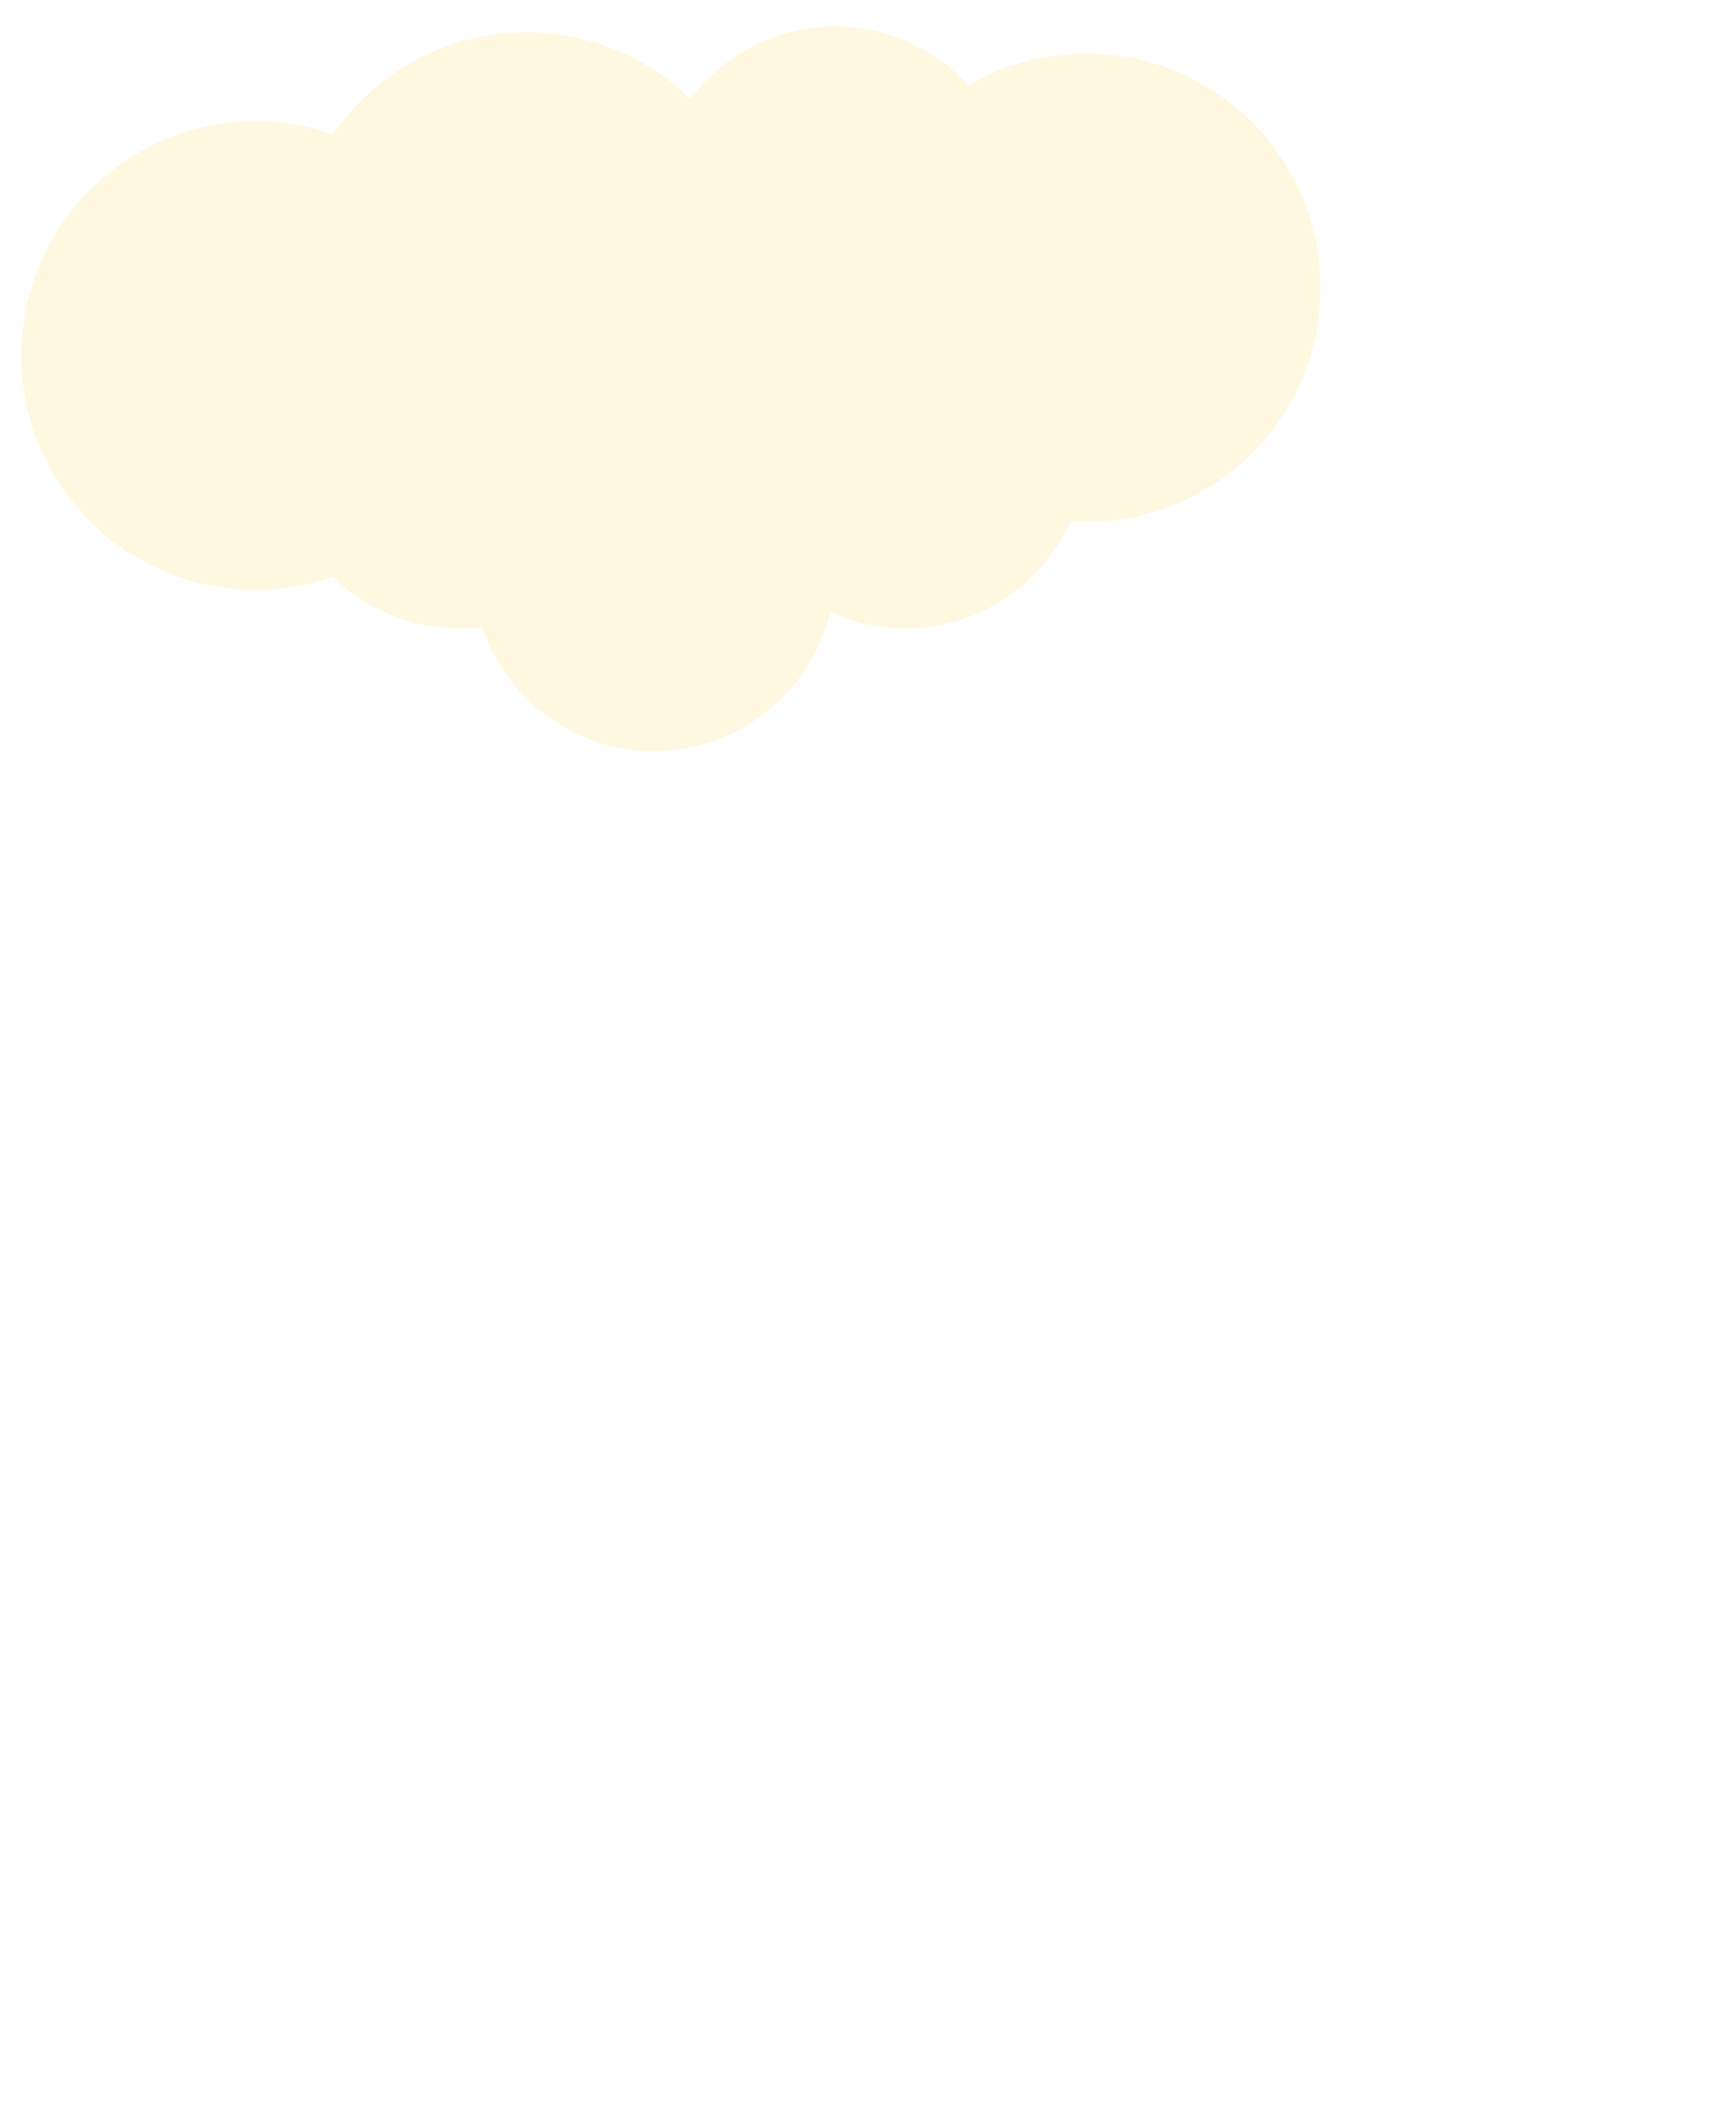
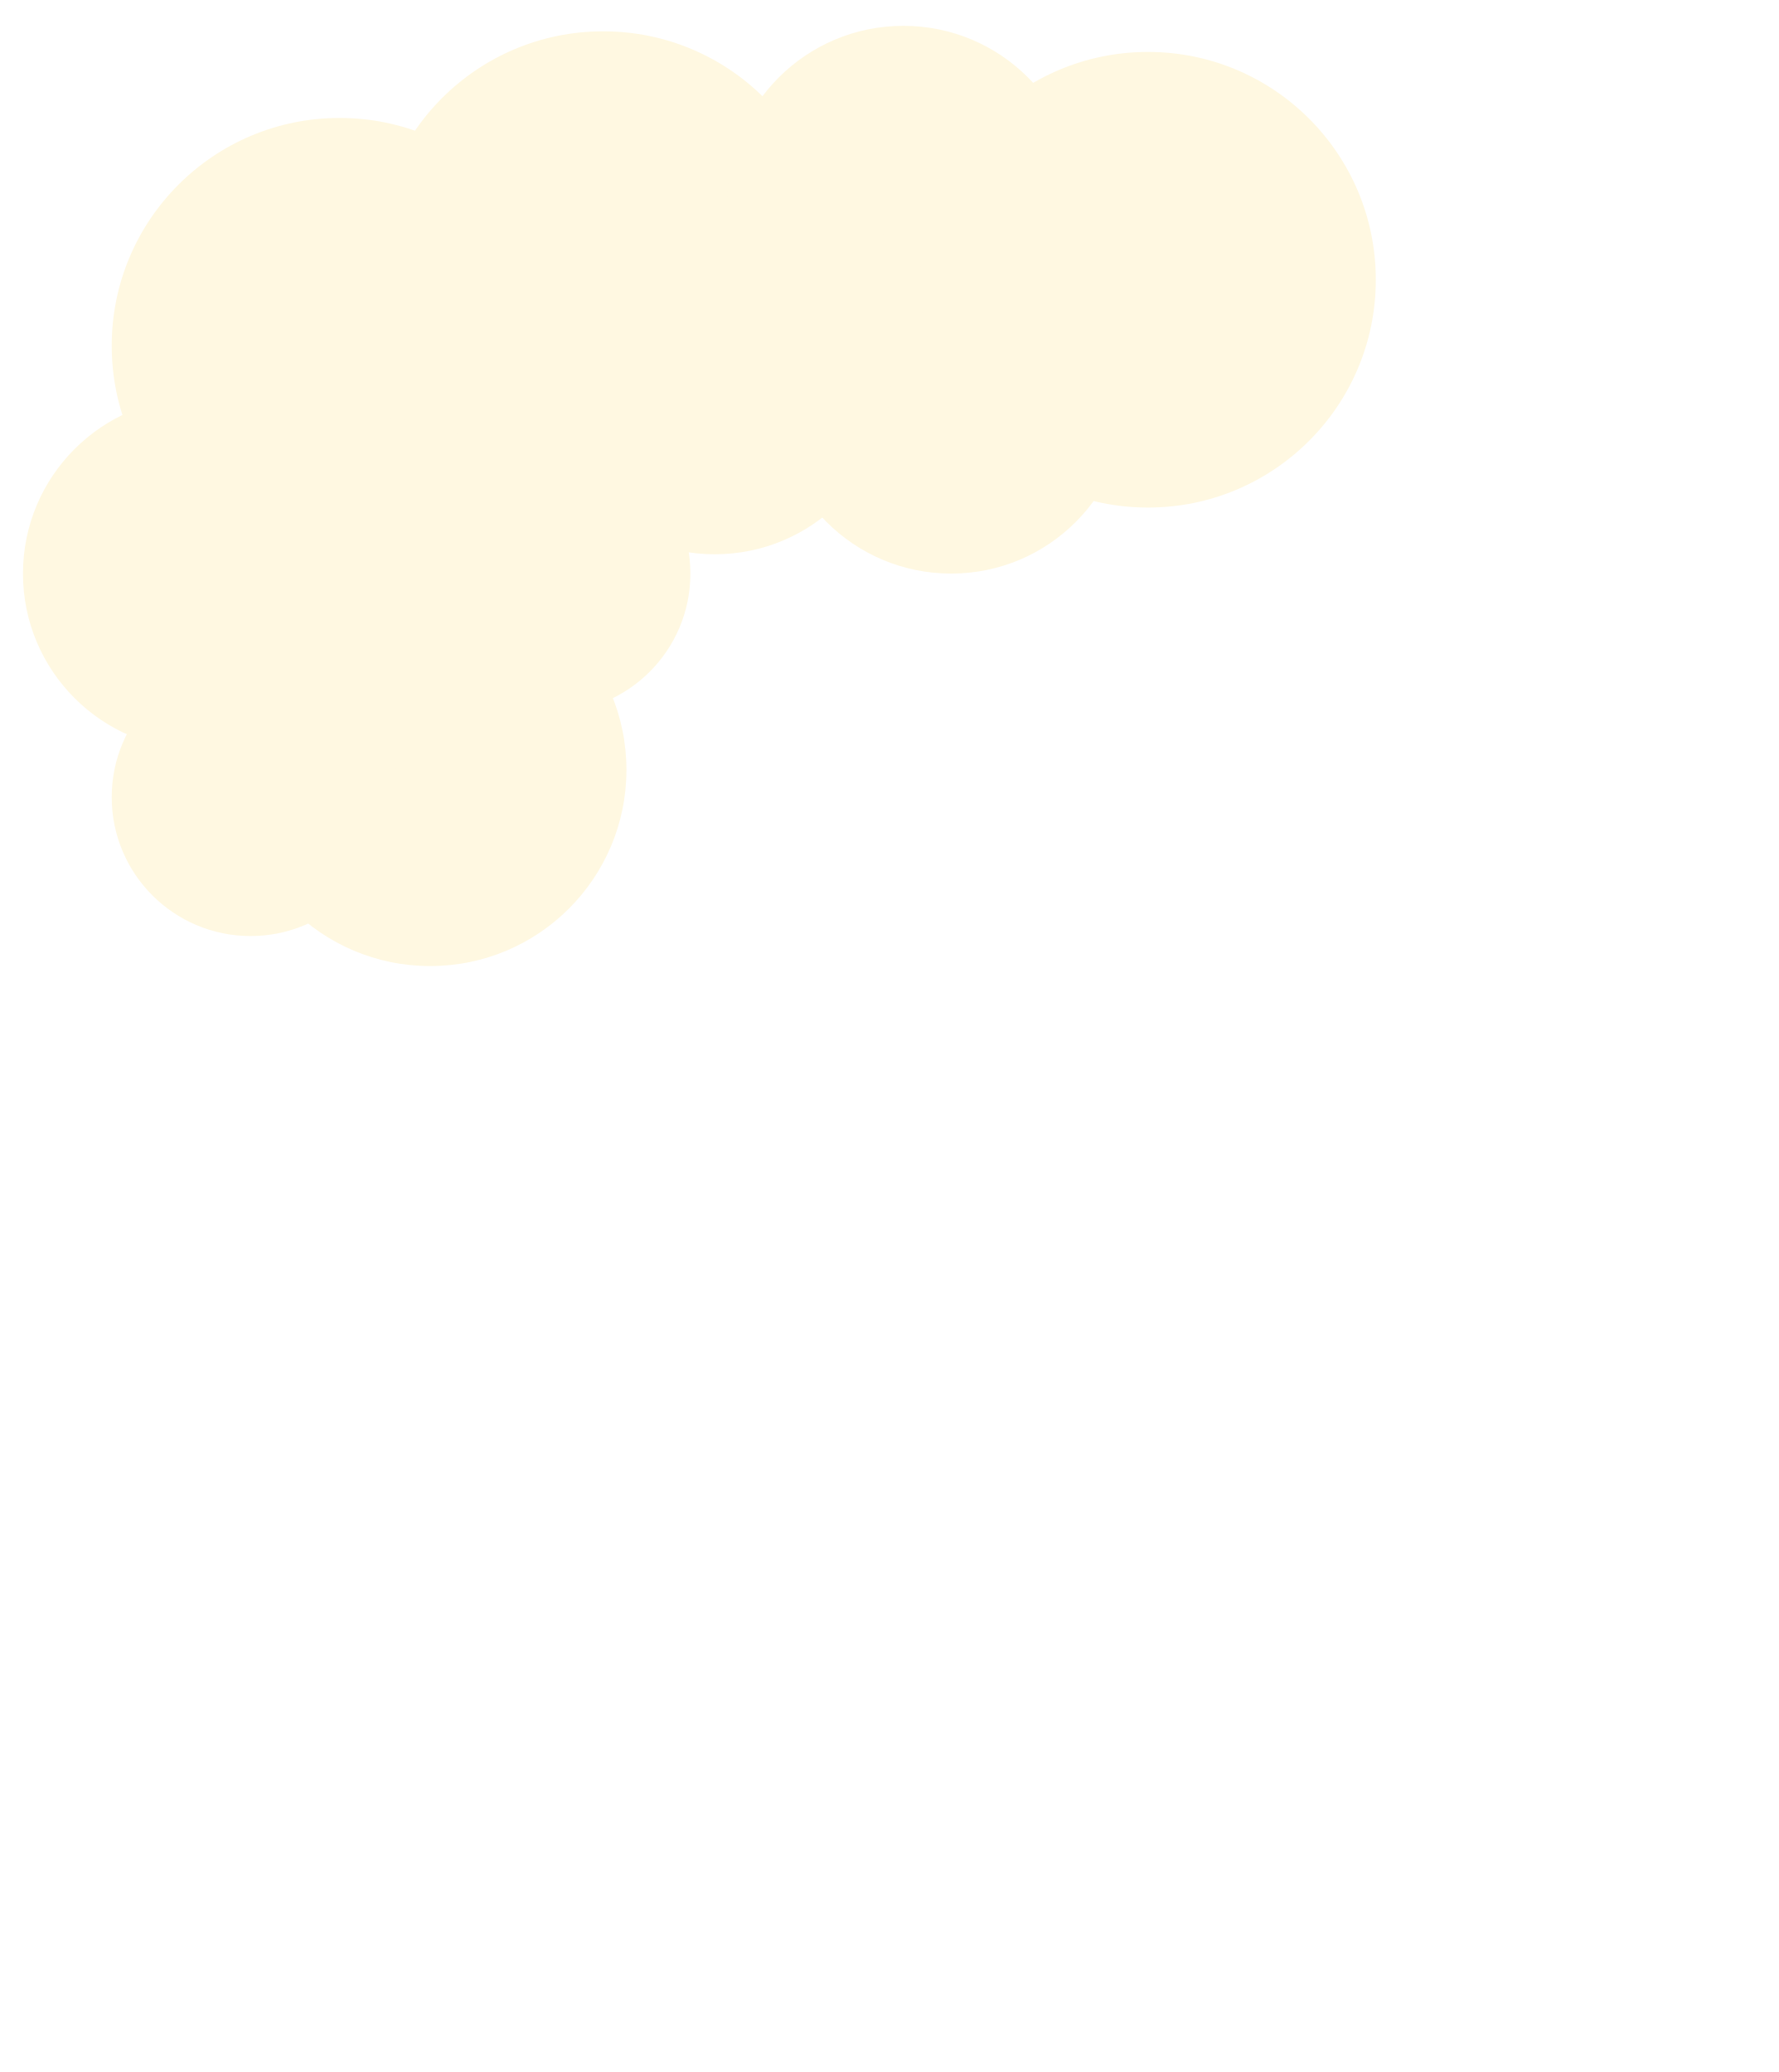
- <svg xmlns="http://www.w3.org/2000/svg" version="1.1" x="0px" y="0px" width="646.6px" height="785.8px" viewBox="0 0 646.6 785.8" style="enable-background:new 0 0 646.6 785.8;" xml:space="preserve">
+ <svg xmlns="http://www.w3.org/2000/svg" version="1.1" x="0px" y="0px" viewBox="0 0 681.5 794" style="enable-background:new 0 0 681.5 794;" xml:space="preserve">
  <style type="text/css">
	.st0{display:none;}
	.st1{display:inline;}
	.st2{display:inline;fill:#FBB040;}
	.st3{display:inline;opacity:0.1;}
- 	.st4{fill:#78909C;}
+ 	.st4{fill:#9E9E9E;}
	.st5{display:inline;opacity:0.35;}
- 	.st6{fill:#FFF8E1;}
+ 	.st6{display:inline;fill:none;}
+ 	.st7{display:inline;fill:#9E9E9E;}
+ 	.st8{font-family:'Roboto-Black';}
+ 	.st9{font-size:60;}
+ 	.st10{fill:#FFF8E1;}
</style>
+   <font horiz-adv-x="2048">
+     <font-face font-family="Roboto-Black" units-per-em="2048" underline-position="-150" underline-thickness="100" />
+     <missing-glyph horiz-adv-x="908" d="M808,0l-708,0l0,1456l708,0M754,84l0,1287l-274,-643M154,1359l0,-1263l268,632M194,54l515,0l-258,606M451,796l258,606l-515,0z" />
+     <glyph unicode="A" horiz-adv-x="1395" d="M937,272l-481,0l-84,-272l-375,0l534,1456l330,0l538,-1456l-377,0M540,543l313,0l-157,505z" />
+     <glyph unicode="L" horiz-adv-x="1110" d="M461,270l611,0l0,-270l-962,0l0,1456l351,0z" />
+     <glyph unicode="P" horiz-adv-x="1333" d="M461,494l0,-494l-351,0l0,1456l581,0C802,1456 901,1436 987,1395C1072,1354 1139,1295 1186,1220C1233,1144 1256,1058 1256,962C1256,820 1205,707 1104,622C1002,537 862,494 685,494M461,765l230,0C759,765 811,782 847,816C882,850 900,898 900,960C900,1028 882,1082 845,1123C808,1164 758,1184 695,1185l-234,0z" />
+     <glyph unicode="Y" horiz-adv-x="1286" d="M643,824l268,632l379,0l-469,-933l0,-523l-356,0l0,523l-468,933l377,0z" />
+   </font>
  <g id="Layer_4" class="st0">
-     <rect x="0" y="0" class="st1" width="646.6" height="794" />
+     <rect x="0" y="0" class="st1" width="681.5" height="794" />
  </g>
  <g id="beer" class="st0">
-     <path class="st2" d="M375.6,773.4H121.2c-39.6,0-72-32.4-72-72V147c0-6.6,5.4-12,12-12h374.4c6.6,0,12,5.4,12,12v554.5   C447.6,741,415.2,773.4,375.6,773.4z" />
+     <path class="st2" d="M410.5,773.4H156.1c-39.6,0-72-32.4-72-72V147c0-6.6,5.4-12,12-12h374.4c6.6,0,12,5.4,12,12v554.5   C482.5,741,450.1,773.4,410.5,773.4z" />
  </g>
  <g id="glass" class="st0">
    <g class="st3">
-       <path class="st4" d="M386.3,785.8h-275c-39.6,0-72-32.4-72-72V147c0-6.6,5.4-12,12-12h395c6.6,0,12,5.4,12,12v566.8    C458.3,753.4,425.9,785.8,386.3,785.8z" />
-       <path class="st4" d="M592.6,278.6H394.2c-29.7,0-54,24.3-54,54v25.3c0-6.6,5.4-12,12-12h215.7c6.6,0,12,5.4,12,12V639    c0,6.6-5.4,12-12,12H352.2c-6.6,0-12-5.4-12-12v25.3c0,29.7,24.3,54,54,54h198.3c29.7,0,54-24.3,54-54V332.6    C646.6,302.9,622.3,278.6,592.6,278.6z" />
+       <path class="st4" d="M418.5,785.8h-275c-39.6,0-72-32.4-72-72V147c0-6.6,5.4-12,12-12h395c6.6,0,12,5.4,12,12v566.8    C490.5,753.4,458.1,785.8,418.5,785.8z" />
+       <path class="st4" d="M624.8,278.6H426.5c-29.7,0-54,24.3-54,54v25.3c0-6.6,5.4-12,12-12h215.7c6.6,0,12,5.4,12,12V639    c0,6.6-5.4,12-12,12H384.5c-6.6,0-12-5.4-12-12v25.3c0,29.7,24.3,54,54,54h198.3c29.7,0,54-24.3,54-54V332.6    C678.8,302.9,654.5,278.6,624.8,278.6z" />
    </g>
    <g class="st1">
-       <path class="st4" d="M592.6,278.6h-145v67.3h120.3c6.6,0,12,5.4,12,12V639c0,6.6-5.4,12-12,12H447.6v50.4c0,5.8-0.7,11.5-2,16.9    h147c29.7,0,54-24.3,54-54V332.6C646.6,302.9,622.3,278.6,592.6,278.6z" />
-       <path class="st4" d="M446.3,135h-10.6c6.6,0,12,5.4,12,12v554.5c0,39.6-32.4,72-72,72H121.2c-39.6,0-72-32.4-72-72V147    c0-6.6,5.4-12,12-12h-10c-6.6,0-12,5.4-12,12v566.8c0,39.6,32.4,72,72,72h275c39.6,0,72-32.4,72-72V147    C458.3,140.4,452.9,135,446.3,135z" />
+       <path class="st4" d="M627.5,278.6h-145v67.3h120.3c6.6,0,12,5.4,12,12V639c0,6.6-5.4,12-12,12H482.5v50.4c0,5.8-0.7,11.5-2,16.9    h147c29.7,0,54-24.3,54-54V332.6C681.5,302.9,657.2,278.6,627.5,278.6z" />
+       <path class="st4" d="M481.2,135h-10.6c6.6,0,12,5.4,12,12v554.5c0,39.6-32.4,72-72,72H156.1c-39.6,0-72-32.4-72-72V147    c0-6.6,5.4-12,12-12h-10c-6.6,0-12,5.4-12,12v566.8c0,39.6,32.4,72,72,72h275c39.6,0,72-32.4,72-72V147    C493.2,140.4,487.8,135,481.2,135z" />
    </g>
    <g class="st5">
-       <path class="st4" d="M122.2,690.8L122.2,690.8c-22.7,0-41.3-18.6-41.3-41.3V251.1c0-22.7,18.6-41.3,41.3-41.3h0    c22.7,0,41.3,18.6,41.3,41.3v398.4C163.5,672.2,144.9,690.8,122.2,690.8z" />
-       <path class="st4" d="M248.7,718.3L248.7,718.3c-22.7,0-41.3-18.6-41.3-41.3V278.6c0-22.7,18.6-41.3,41.3-41.3h0    c22.7,0,41.3,18.6,41.3,41.3V677C290,699.7,271.4,718.3,248.7,718.3z" />
-       <path class="st4" d="M370.8,690.8L370.8,690.8c-22.7,0-41.3-18.6-41.3-41.3V251.1c0-22.7,18.6-41.3,41.3-41.3h0    c22.7,0,41.3,18.6,41.3,41.3v398.4C412,672.2,393.5,690.8,370.8,690.8z" />
+       <path class="st4" d="M157.1,690.8L157.1,690.8c-22.7,0-41.3-18.6-41.3-41.3V251.1c0-22.7,18.6-41.3,41.3-41.3h0    c22.7,0,41.3,18.6,41.3,41.3v398.4C198.4,672.2,179.8,690.8,157.1,690.8z" />
+       <path class="st4" d="M283.7,718.3L283.7,718.3c-22.7,0-41.3-18.6-41.3-41.3V278.6c0-22.7,18.6-41.3,41.3-41.3h0    c22.7,0,41.3,18.6,41.3,41.3V677C324.9,699.7,306.4,718.3,283.7,718.3z" />
+       <path class="st4" d="M405.7,690.8L405.7,690.8c-22.7,0-41.3-18.6-41.3-41.3V251.1c0-22.7,18.6-41.3,41.3-41.3h0    c22.7,0,41.3,18.6,41.3,41.3v398.4C447,672.2,428.4,690.8,405.7,690.8z" />
    </g>
+     <rect x="429.4" y="438.4" class="st6" width="106.3" height="523.8" />
+     <text transform="matrix(0 1 -1 0 490.7141 438.4122)" class="st7 st8 st9">PAYPAL</text>
  </g>
  <g id="foam">
+     <circle class="st10" cx="174.9" cy="174.7" r="67.5" />
+     <circle class="st10" cx="288.9" cy="119.1" r="67.5" />
    <g>
-       <circle class="st6" cx="95.2" cy="132.5" r="87.3" />
-       <circle class="st6" cx="196.2" cy="99.3" r="87.3" />
-       <circle class="st6" cx="243.7" cy="212.4" r="67.5" />
-       <circle class="st6" cx="311.1" cy="77.4" r="67.5" />
-       <circle class="st6" cx="337.3" cy="166.7" r="67.5" />
-       <circle class="st6" cx="253.9" cy="119.1" r="67.5" />
-       <circle class="st6" cx="404.8" cy="107.2" r="87.3" />
-       <circle class="st6" cx="171.3" cy="166.7" r="67.5" />
+       <circle class="st10" cx="130.1" cy="132.5" r="87.3" />
+       <circle class="st10" cx="231.1" cy="99.3" r="87.3" />
+       <circle class="st10" cx="346.1" cy="77.4" r="67.5" />
+       <circle class="st10" cx="364.4" cy="152.3" r="67.5" />
+       <circle class="st10" cx="439.8" cy="107.2" r="87.3" />
+       <circle class="st10" cx="273.8" cy="144.9" r="67.5" />
+       <circle class="st10" cx="76.3" cy="219.8" r="67.5" />
+       <circle class="st10" cx="164.8" cy="295" r="75.2" />
+       <circle class="st10" cx="143.8" cy="227.5" r="67.5" />
+       <circle class="st10" cx="96" cy="305.5" r="53.2" />
+       <circle class="st10" cx="211.3" cy="219.8" r="53.2" />
    </g>
  </g>
</svg>
